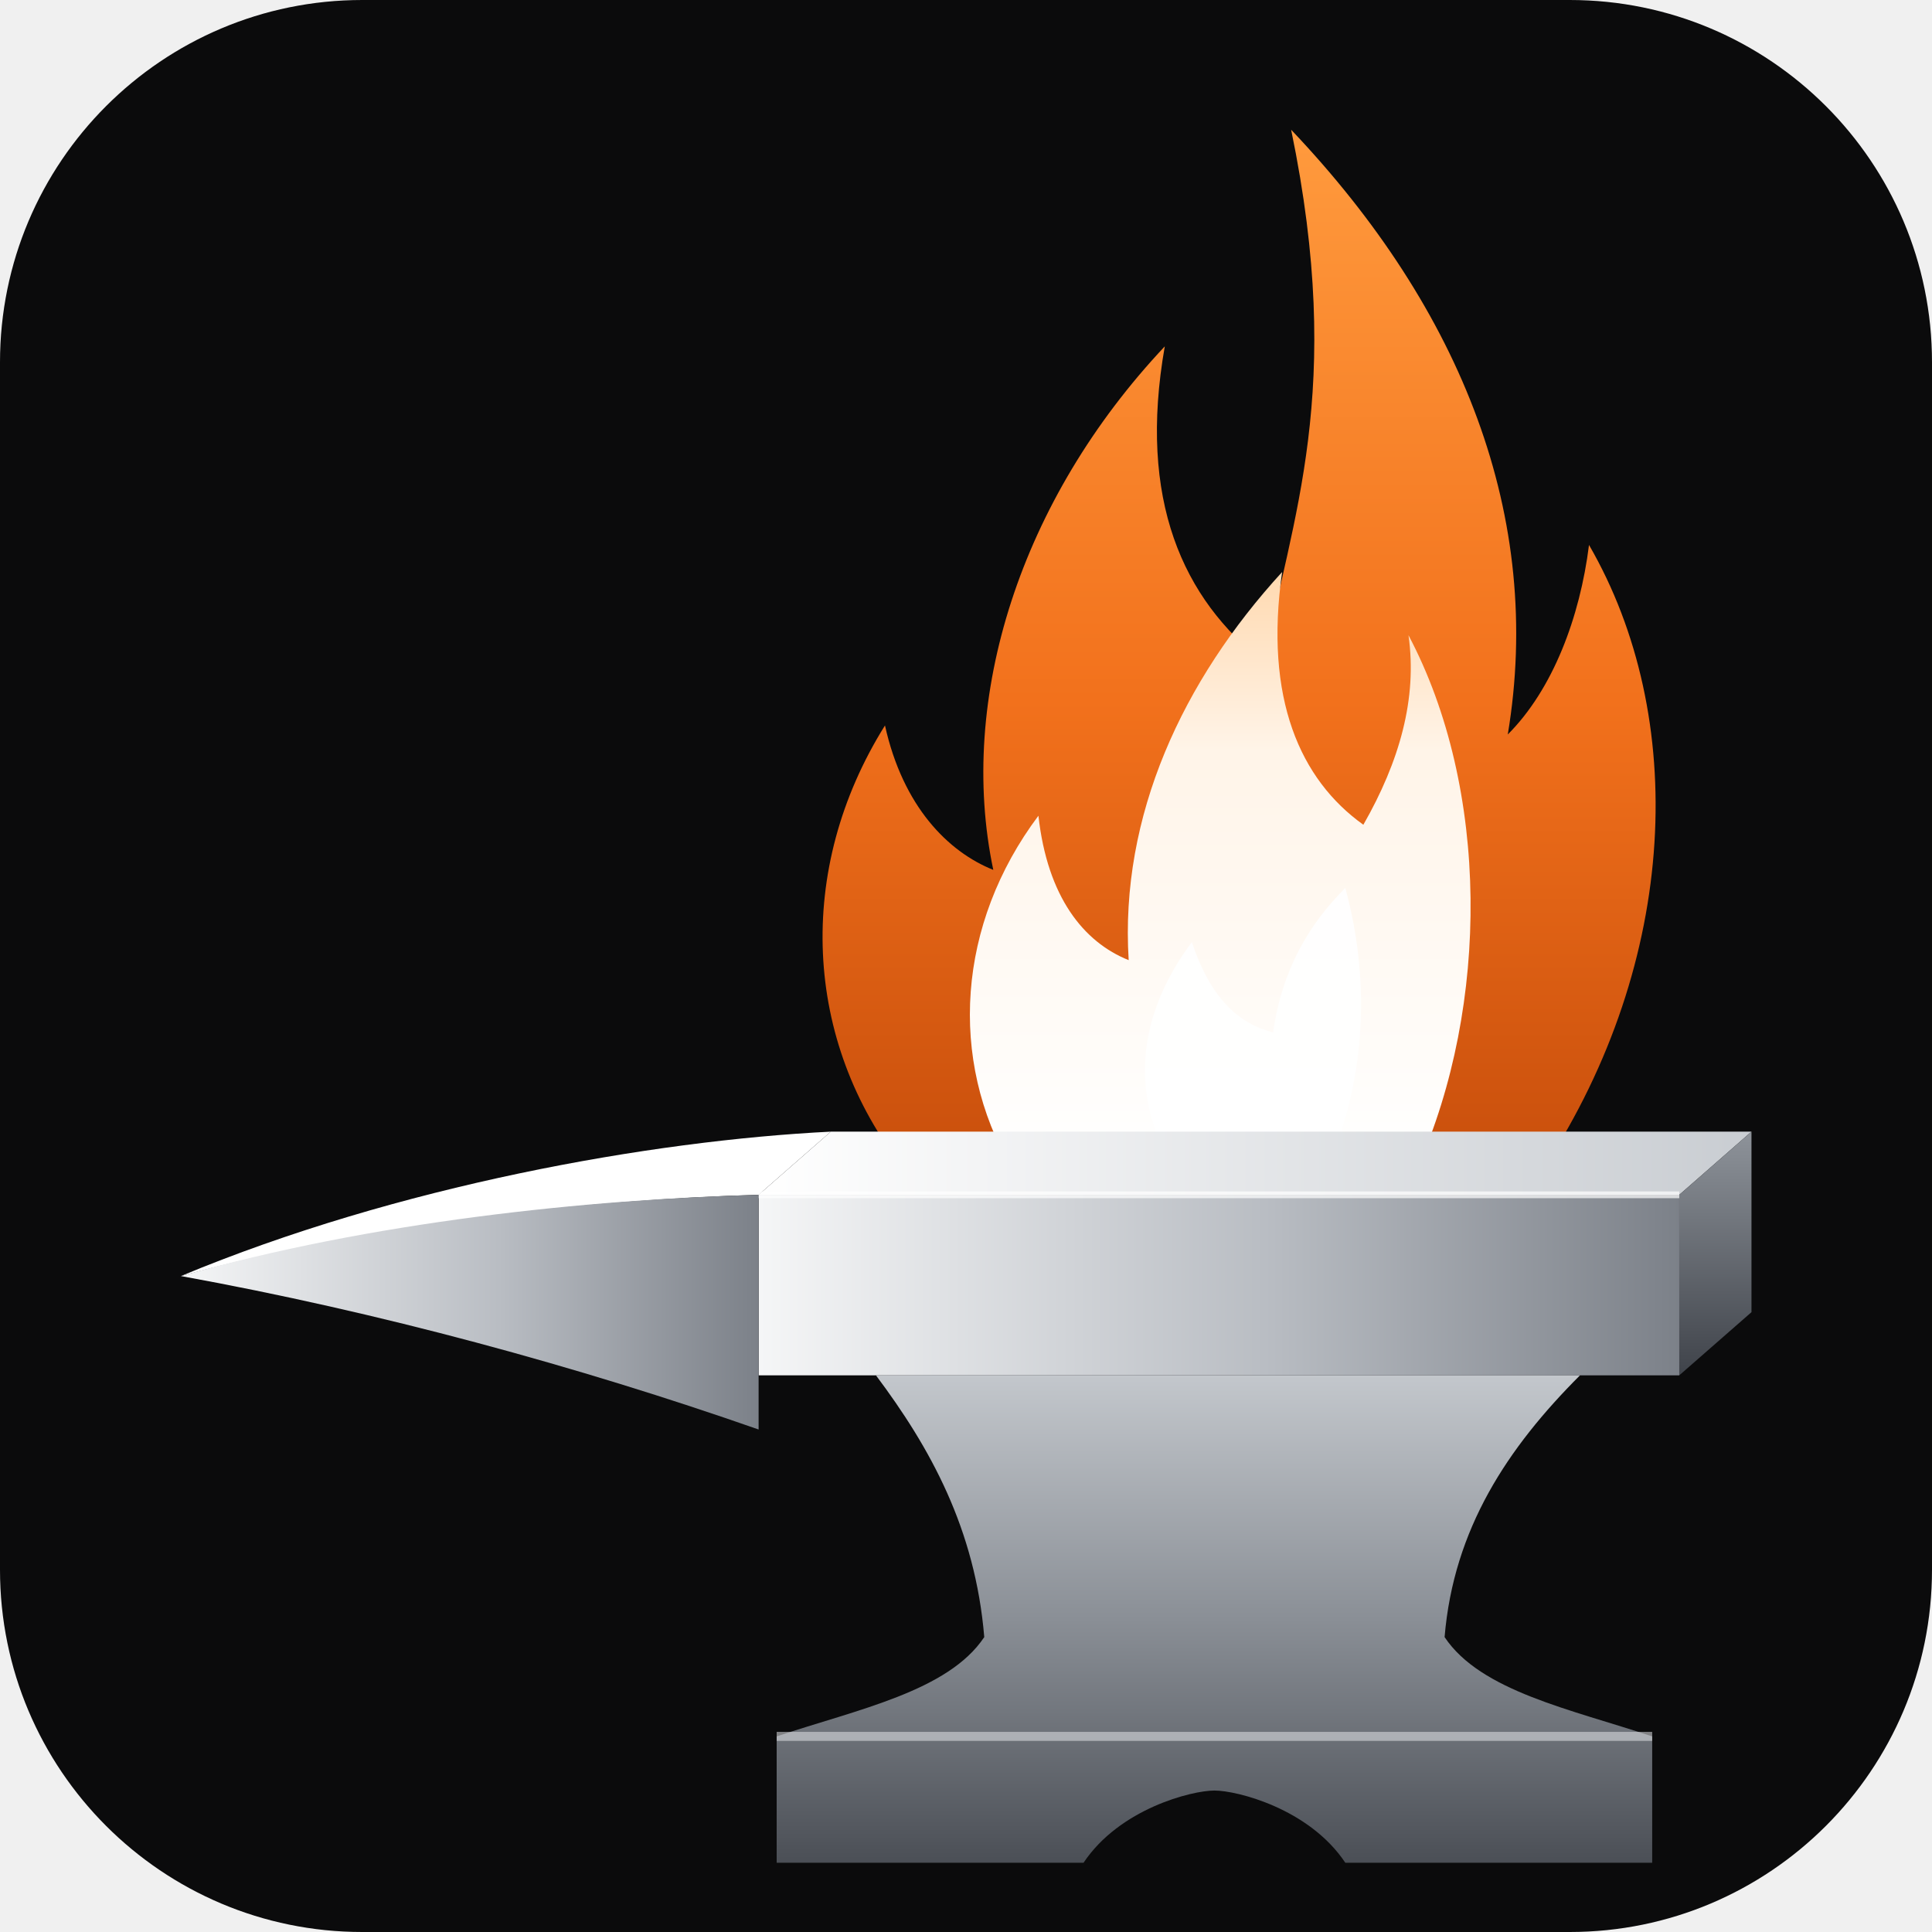
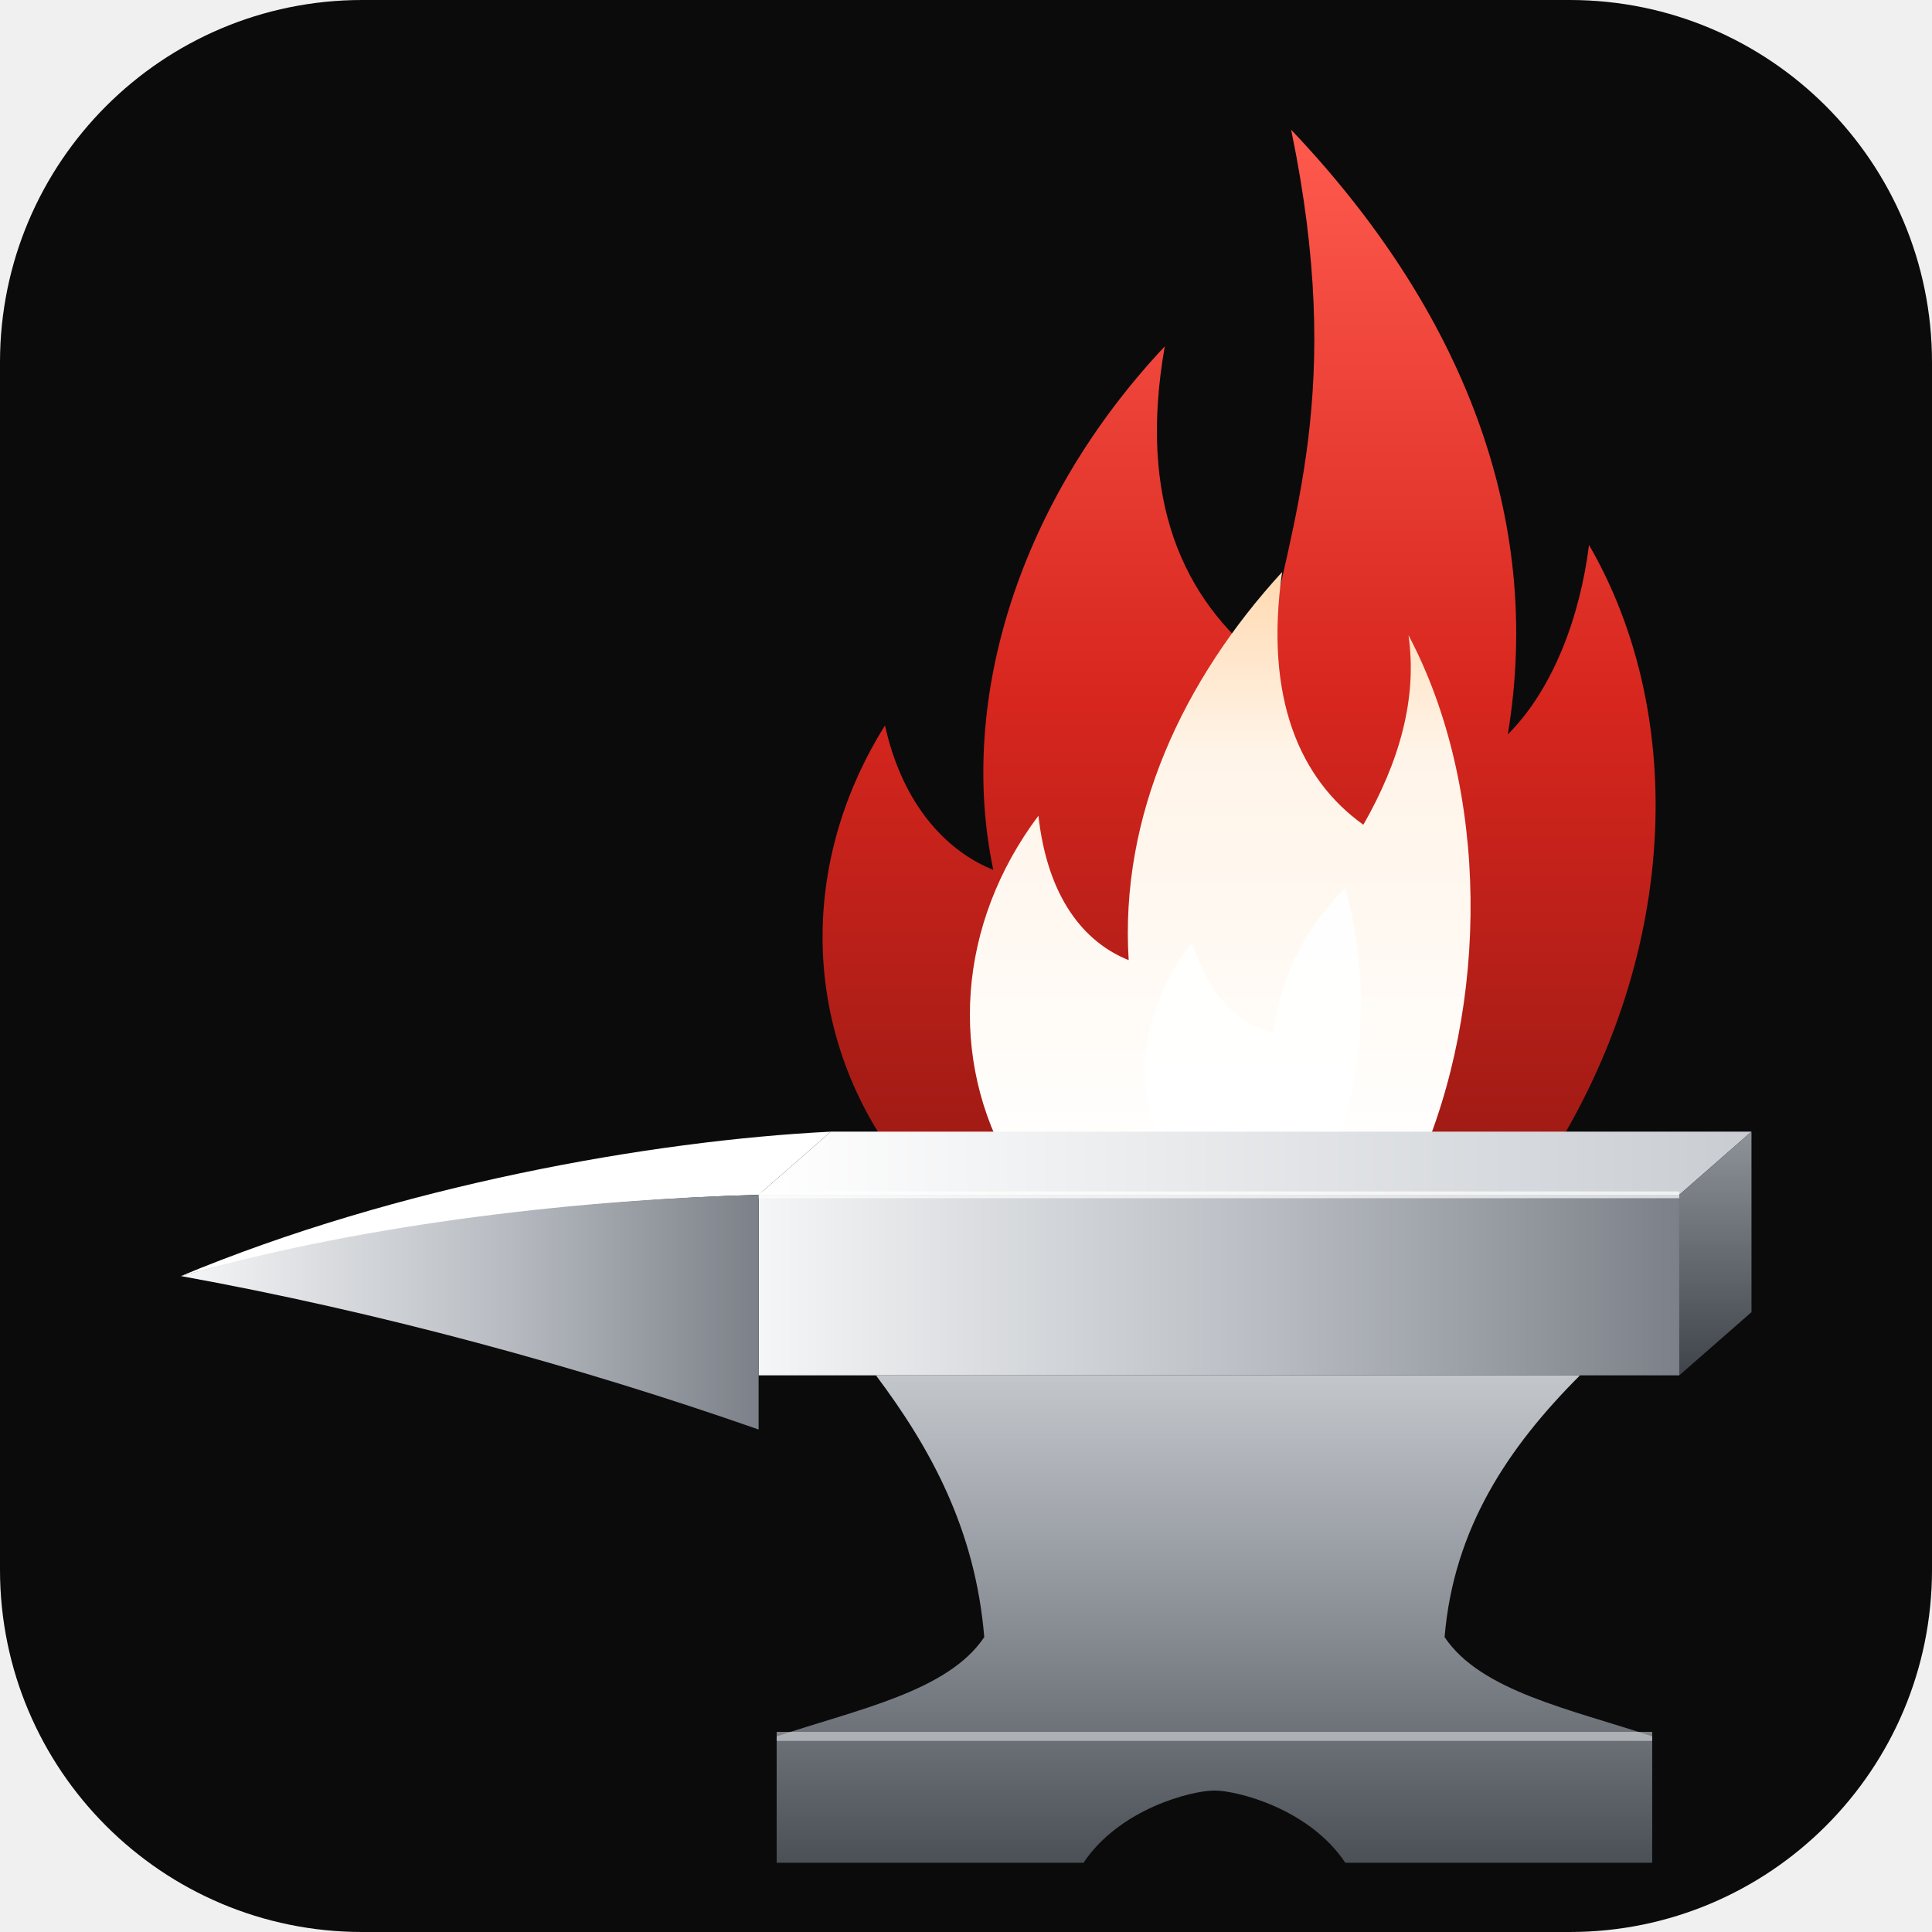
<svg xmlns="http://www.w3.org/2000/svg" viewBox="0 0 64 64" width="64" height="64">
  <defs>
    <linearGradient id="fgSteel" x1="0" y1="0" x2="0" y2="1">
      <stop offset="0" stop-color="#E9EBEE" />
      <stop offset=".45" stop-color="#A9AEB5" />
      <stop offset="1" stop-color="#5E636B" />
    </linearGradient>
    <linearGradient id="fgSteelH" x1="0" y1="0" x2="1" y2="0">
      <stop offset="0" stop-color="#F5F6F7" />
      <stop offset=".55" stop-color="#B9BDC3" />
      <stop offset="1" stop-color="#7C8189" />
    </linearGradient>
    <linearGradient id="fgTop" x1="0" y1="0" x2="1" y2="0">
      <stop offset="0" stop-color="#FFFFFF" />
      <stop offset="1" stop-color="#C9CDD2" />
    </linearGradient>
    <linearGradient id="fgSide" x1="0" y1="0" x2="0" y2="1">
      <stop offset="0" stop-color="#8E939A" />
      <stop offset="1" stop-color="#3F434A" />
    </linearGradient>
    <linearGradient id="fgBase" x1="0" y1="0" x2="0" y2="1">
      <stop offset="0" stop-color="#C3C7CC" />
      <stop offset=".5" stop-color="#8A8F96" />
      <stop offset="1" stop-color="#4B4F56" />
    </linearGradient>
    <linearGradient id="fgFlame" x1="0" y1="1" x2="0" y2="0">
-       <stop offset="0" stop-color="#C94F0C" />
-       <stop offset=".45" stop-color="#F2711C" />
-       <stop offset="1" stop-color="#FF9A3D" />
+       <stop offset="0" stop-color="#9E1A14" />
+       <stop offset=".45" stop-color="#D7261E" />
+       <stop offset="1" stop-color="#FF5A4E" />
    </linearGradient>
    <linearGradient id="fgCore" x1="0" y1="1" x2="0" y2="0">
      <stop offset="0" stop-color="#FFFFFF" />
      <stop offset=".7" stop-color="#FFF4E8" />
      <stop offset="1" stop-color="#FFD9B0" />
    </linearGradient>
  </defs>
  <rect width="64" height="64" rx="12" fill="#0B0B0C" />
  <g transform="translate(-4.77 -5.27) scale(0.1495)">
    <path d="M232 294C210 266 208 228 228 196C232 214 242 224 252 228C244 190 258 146 290 112C284 146 294 168 312 182C318 150 330 122 318 64C356 104 374 150 366 198C376 188 382 172 384 156C406 194 404 248 374 294Z" fill="url(#fgFlame)" />
    <path d="M256 294C242 270 244 240 262 216C264 234 272 244 282 248C280 216 294 186 316 162C312 190 320 208 334 218C342 204 346 190 344 176C362 210 362 258 346 294Z" fill="url(#fgCore)" />
    <path d="M292 294C282 278 284 260 296 244C300 256 306 262 314 264C316 250 322 240 330 232C336 254 334 276 326 294Z" fill="#FFFFFF" opacity=".9" />
    <path d="M216 286H420L404 300H200Z" fill="url(#fgTop)" />
    <path d="M404 300L420 286V326L404 340Z" fill="url(#fgSide)" />
    <path d="M200 300H404V340H200Z" fill="url(#fgSteelH)" />
    <path d="M216 286C176 288 120 298 72 318C116 306 164 301 200 300Z" fill="#FFFFFF" />
    <path d="M200 300C162 301 114 306 72 318C116 326 160 338 200 352Z" fill="url(#fgSteelH)" />
    <path d="M226 340H382C366 356 354 374 352 398C360 410 380 414 398 420V448H330C322 436 306 432 301 432C296 432 280 436 272 448H204V420C222 414 242 410 250 398C248 374 238 356 226 340Z" fill="url(#fgBase)" />
    <path d="M204 420H398" stroke="#E2E4E7" stroke-width="2" opacity=".55" />
    <path d="M200 300H404" stroke="#FFFFFF" stroke-width="1.5" opacity=".7" />
  </g>
</svg>
